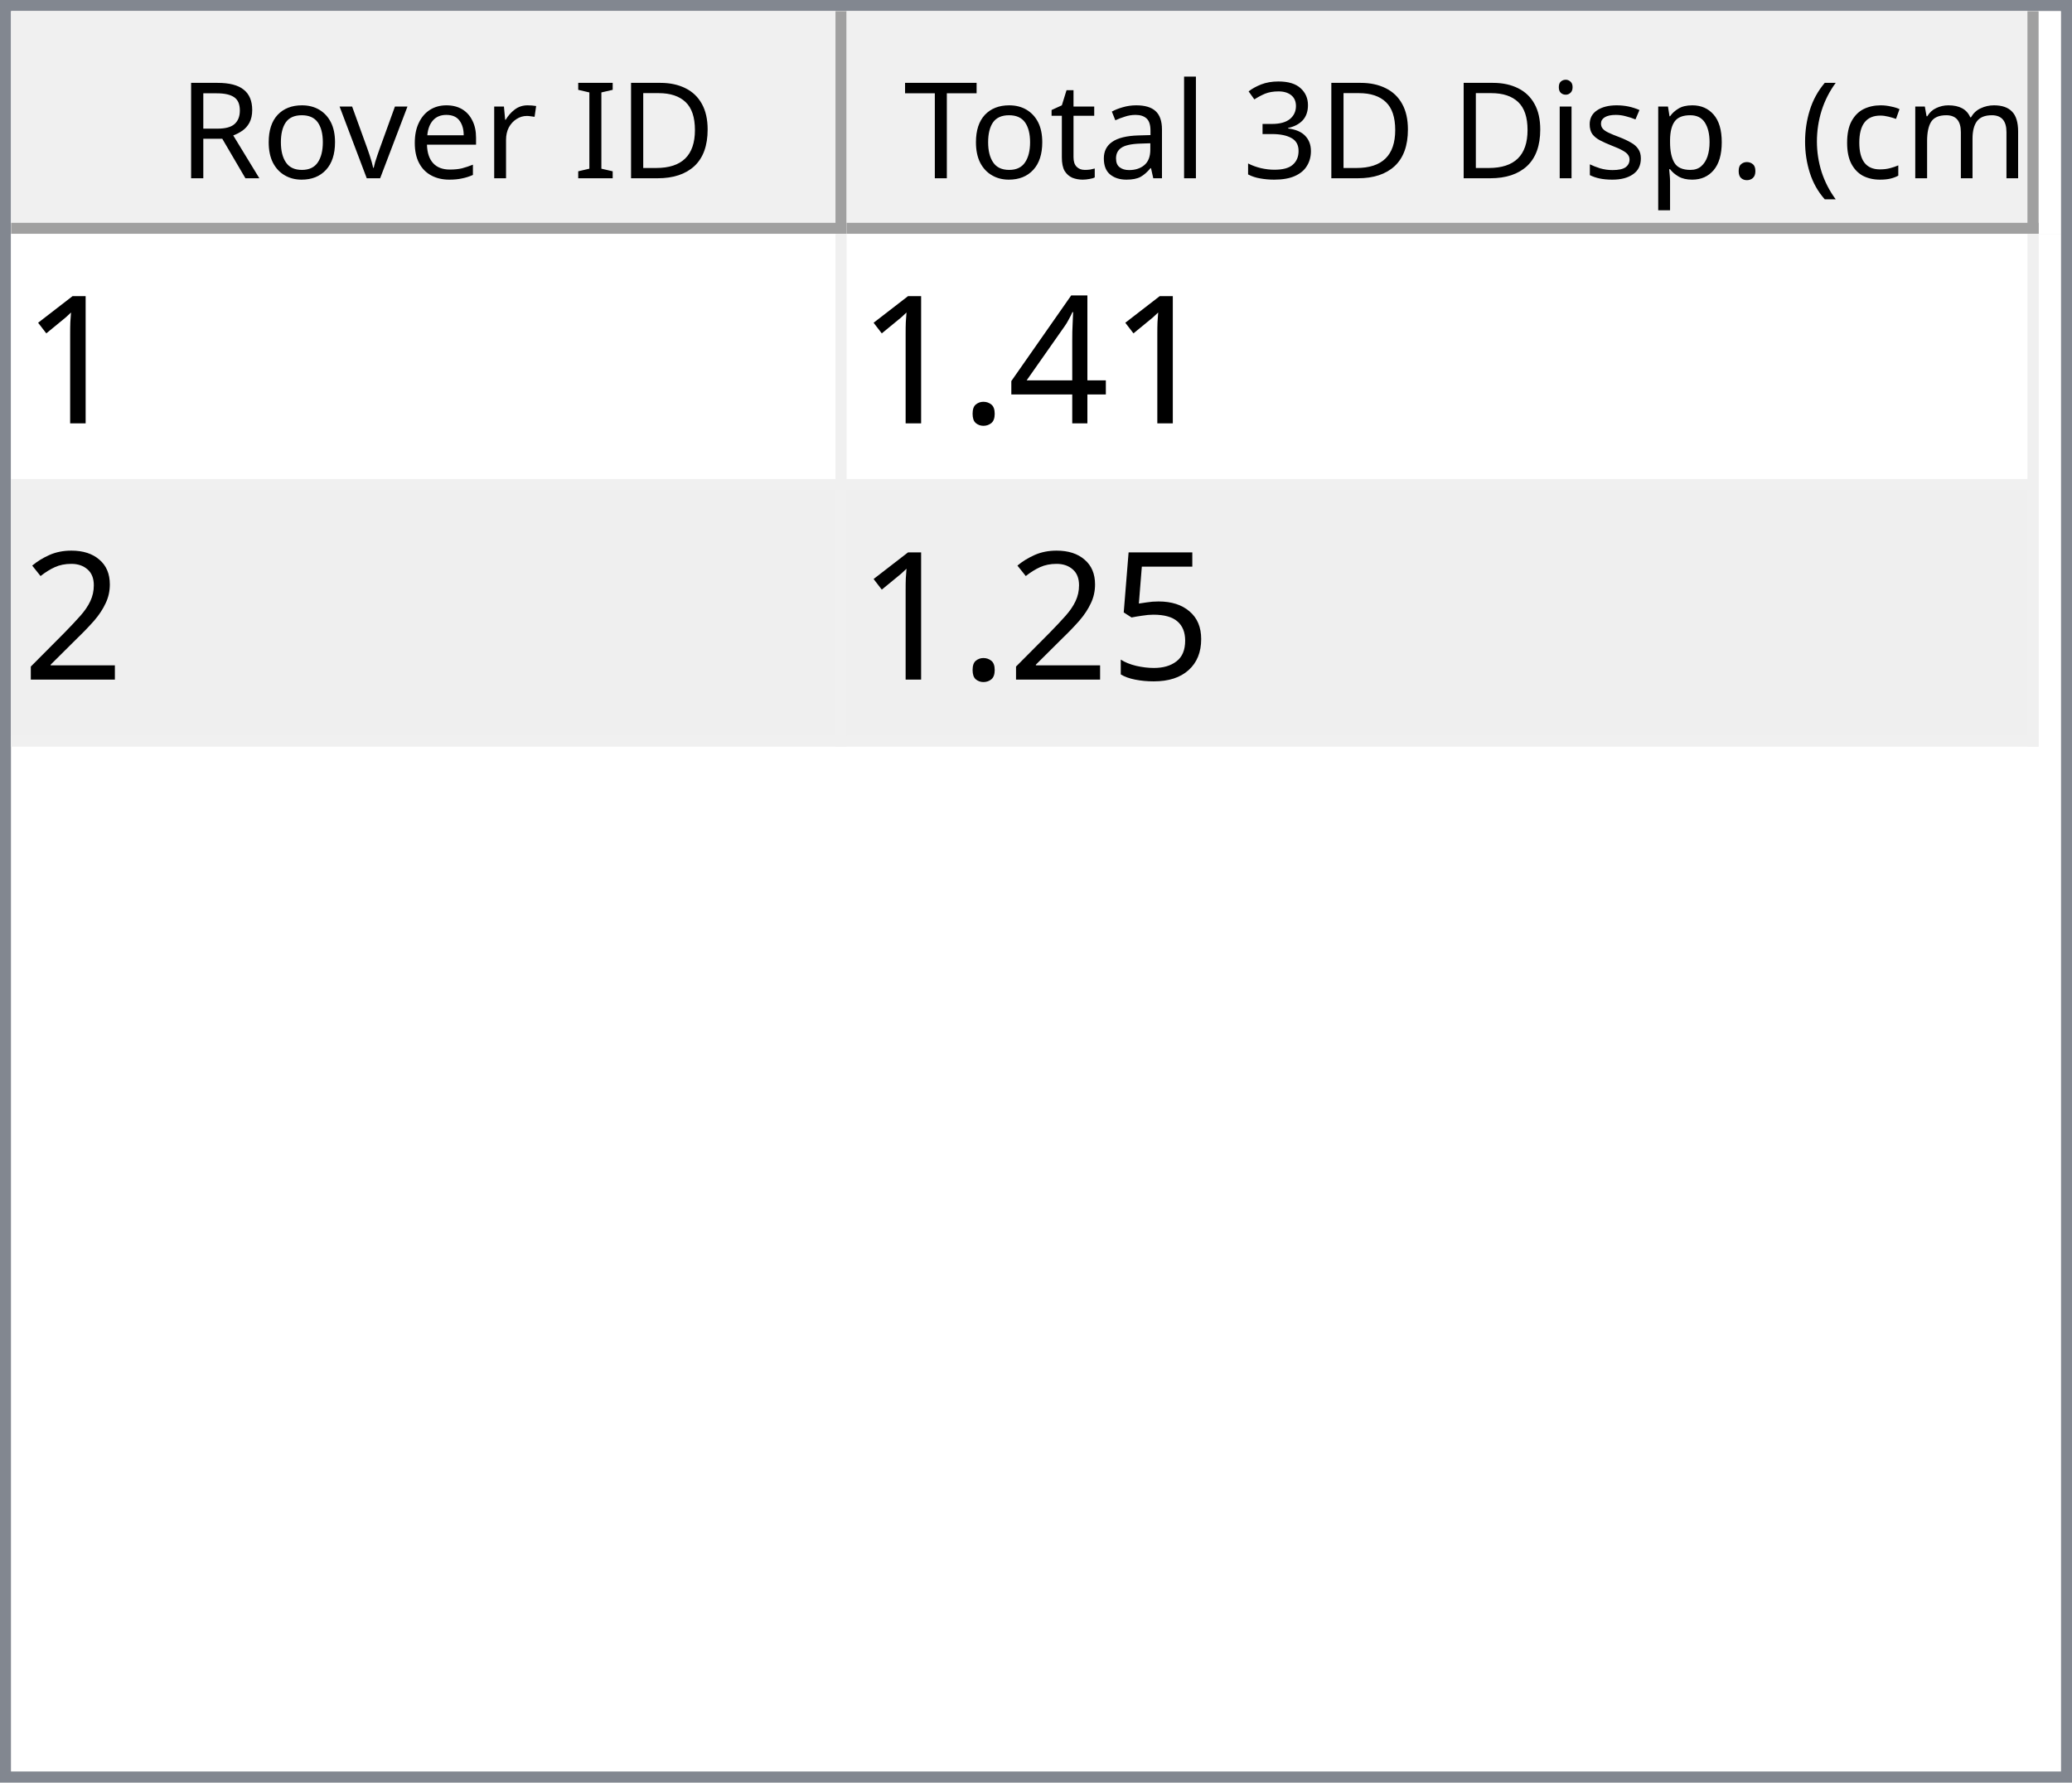
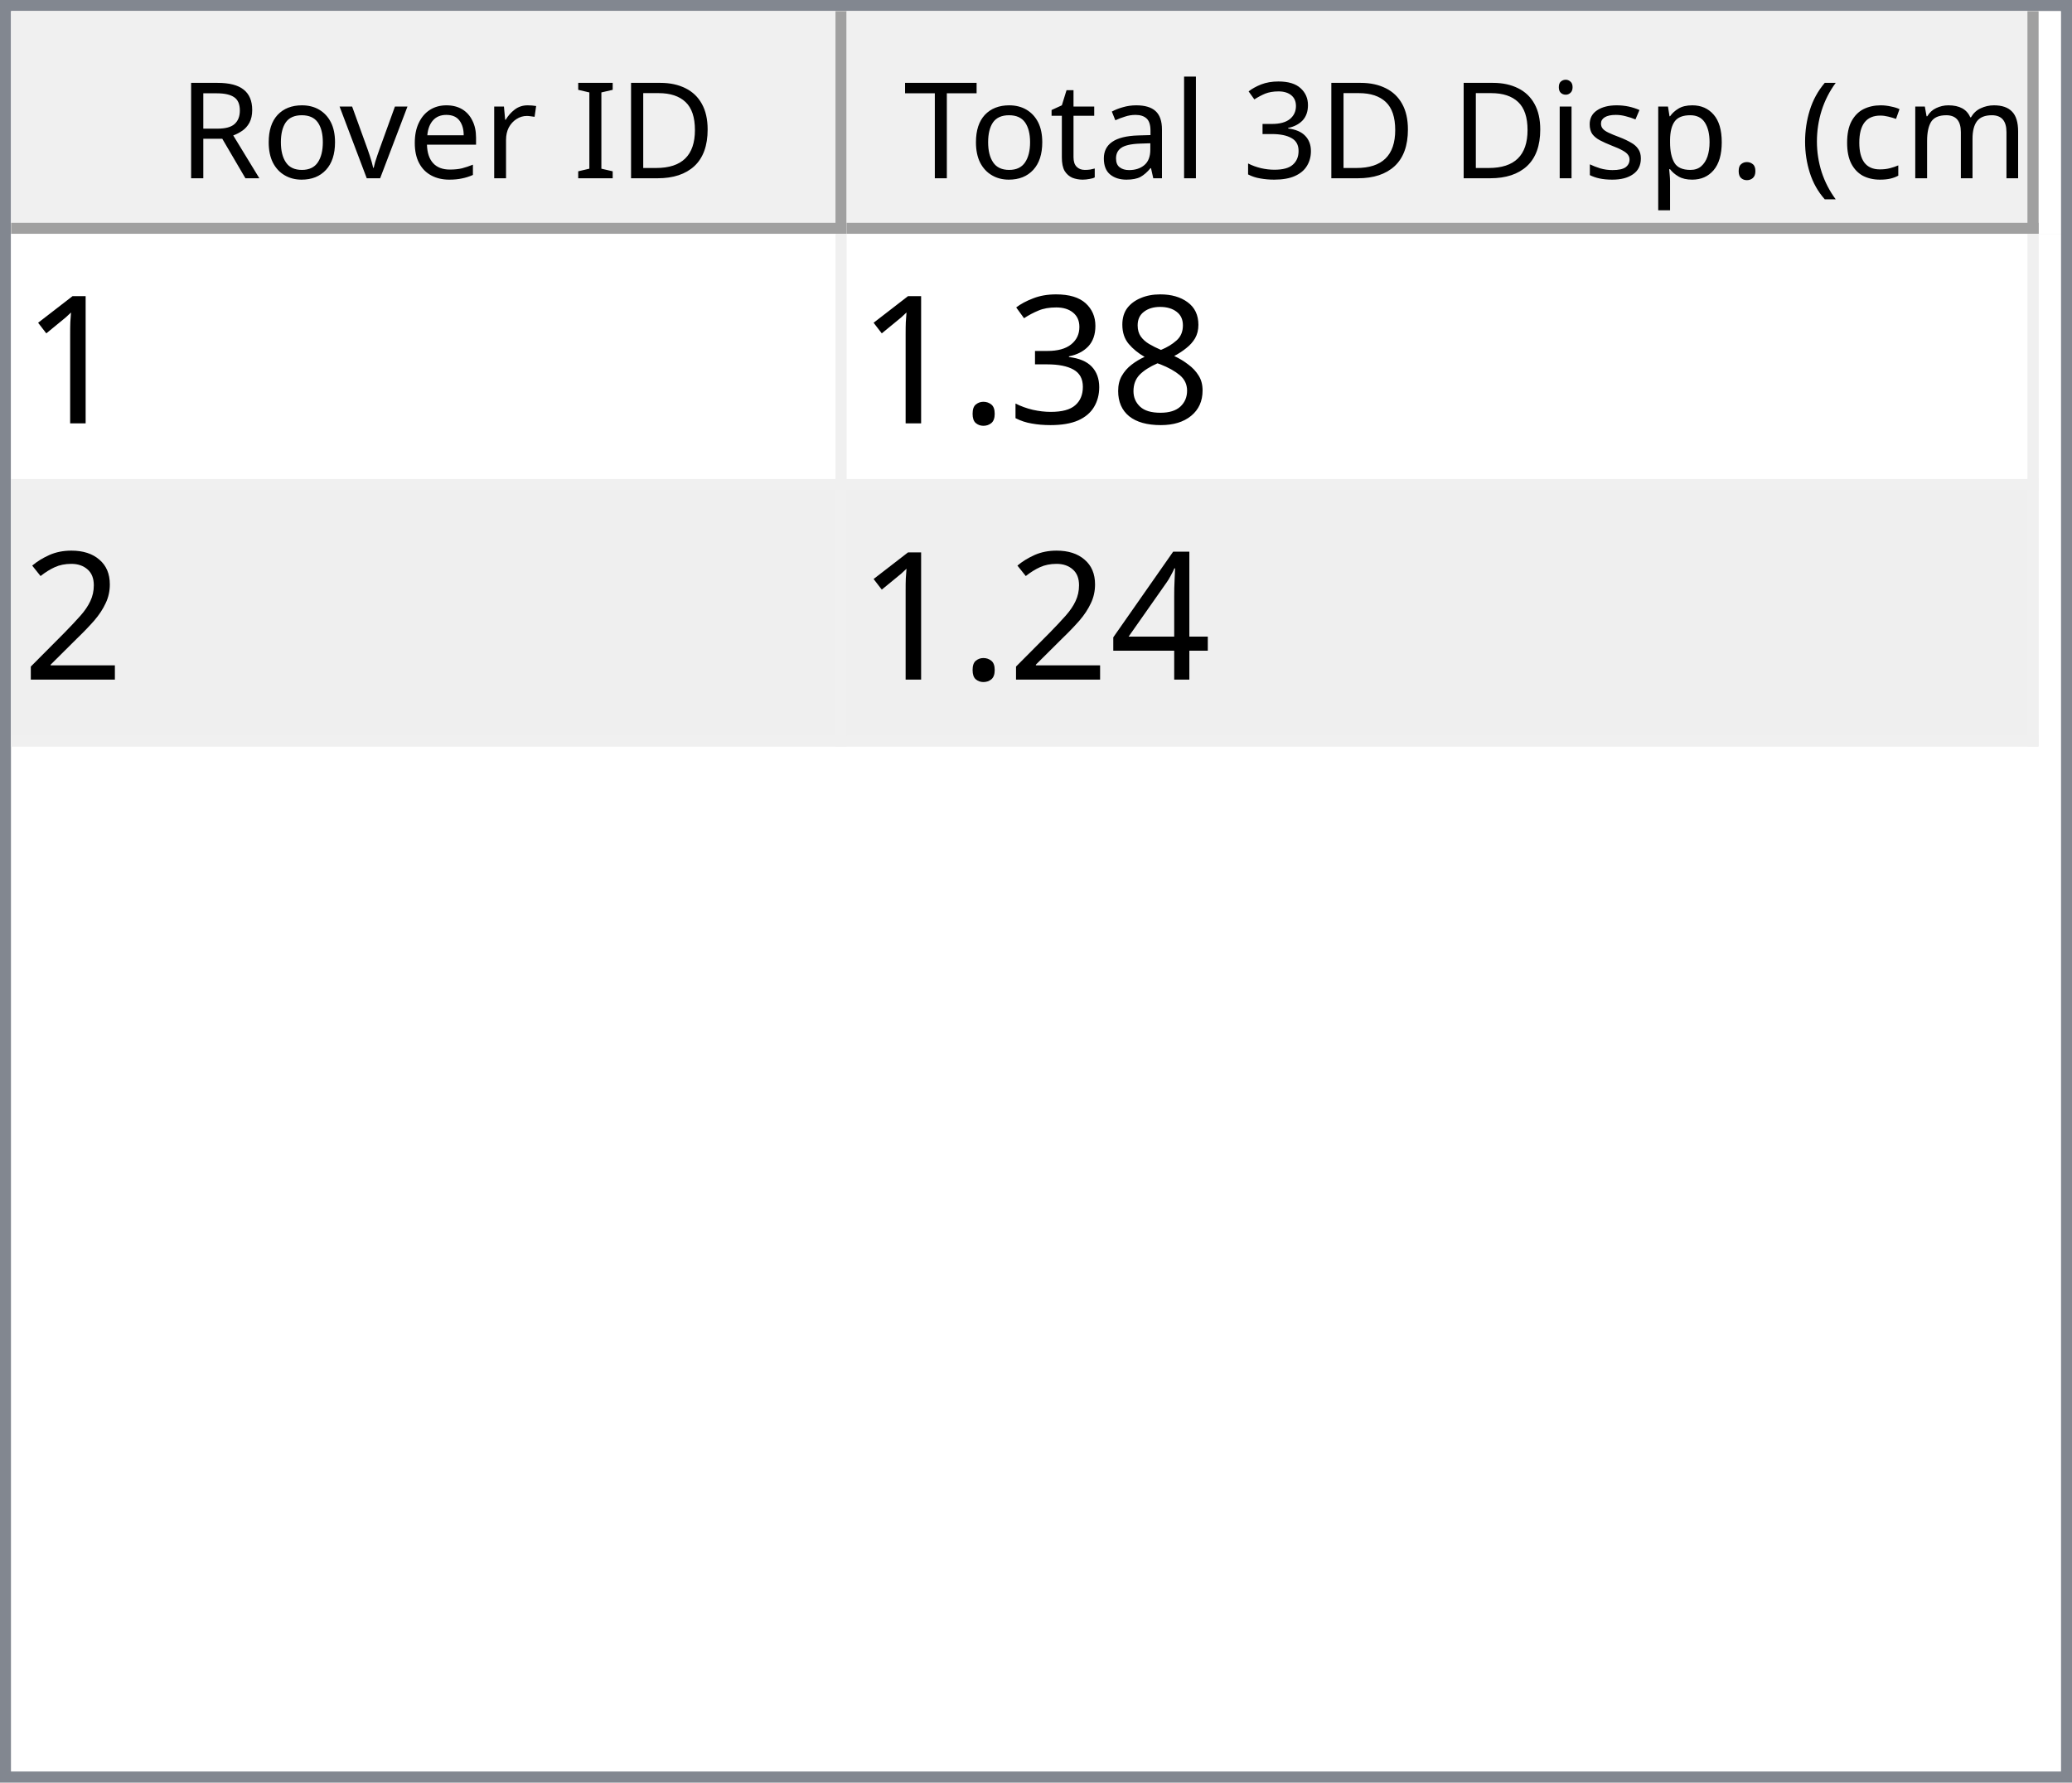
<svg xmlns="http://www.w3.org/2000/svg" style="fill-opacity:1; color-rendering:auto; color-interpolation:auto; text-rendering:auto; stroke:black; stroke-linecap:square; stroke-miterlimit:10; shape-rendering:auto; stroke-opacity:1; fill:black; stroke-dasharray:none; font-weight:normal; stroke-width:1; font-family:'Dialog'; font-style:normal; stroke-linejoin:miter; font-size:12px; stroke-dashoffset:0; image-rendering:auto;" width="186" height="160">
  <defs id="genericDefs" />
  <g>
    <defs id="defs1">
      <clipPath clipPathUnits="userSpaceOnUse" id="clipPath1">
        <path d="M0 0 L186 0 L186 160 L0 160 L0 0 Z" />
      </clipPath>
      <clipPath clipPathUnits="userSpaceOnUse" id="clipPath2">
        <path d="M0 0 L0 160 L186 160 L186 0 Z" />
      </clipPath>
      <clipPath clipPathUnits="userSpaceOnUse" id="clipPath3">
        <path d="M0 0 L0 20 L184 20 L184 0 Z" />
      </clipPath>
      <clipPath clipPathUnits="userSpaceOnUse" id="clipPath4">
        <path d="M0 0 L0 20 L75 20 L75 0 Z" />
      </clipPath>
      <clipPath clipPathUnits="userSpaceOnUse" id="clipPath5">
        <path d="M1 1 L1 19 L74 19 L74 1 Z" />
      </clipPath>
      <clipPath clipPathUnits="userSpaceOnUse" id="clipPath6">
        <path d="M0 0 L0 18 L73 18 L73 0 Z" />
      </clipPath>
      <clipPath clipPathUnits="userSpaceOnUse" id="clipPath7">
        <path d="M-0.5 -0.5 L-0.5 19.5 L74.5 19.5 L74.5 -0.5 Z" />
      </clipPath>
      <clipPath clipPathUnits="userSpaceOnUse" id="clipPath8">
        <path d="M0 0 L0 20 L107 20 L107 0 Z" />
      </clipPath>
      <clipPath clipPathUnits="userSpaceOnUse" id="clipPath9">
        <path d="M1 1 L1 19 L106 19 L106 1 Z" />
      </clipPath>
      <clipPath clipPathUnits="userSpaceOnUse" id="clipPath10">
        <path d="M0 0 L0 18 L105 18 L105 0 Z" />
      </clipPath>
      <clipPath clipPathUnits="userSpaceOnUse" id="clipPath11">
        <path d="M-0.5 -0.5 L-0.5 19.5 L106.5 19.5 L106.5 -0.5 Z" />
      </clipPath>
      <clipPath clipPathUnits="userSpaceOnUse" id="clipPath12">
        <path d="M0 0 L0 138 L184 138 L184 0 Z" />
      </clipPath>
      <clipPath clipPathUnits="userSpaceOnUse" id="clipPath13">
        <path d="M0 0 L0 46 L182 46 L182 0 Z" />
      </clipPath>
      <clipPath clipPathUnits="userSpaceOnUse" id="clipPath14">
        <path d="M-0.5 -0.5 L-0.5 45.5 L181.5 45.5 L181.5 -0.5 Z" />
      </clipPath>
      <clipPath clipPathUnits="userSpaceOnUse" id="clipPath15">
        <path d="M0 0 L0 22 L74 22 L74 0 Z" />
      </clipPath>
      <clipPath clipPathUnits="userSpaceOnUse" id="clipPath16">
        <path d="M0 0 L0 22 L106 22 L106 0 Z" />
      </clipPath>
      <font horiz-adv-x="64.551" id="font1">
        <font-face ascent="107.91" descent="25.098" units-per-em="100" style="font-style:normal; font-family:Segoe UI; font-weight:normal;" />
        <missing-glyph horiz-adv-x="64.551" d="M8.109 0 L8.109 68.266 L56.453 68.266 L56.453 0 L8.109 0 ZM15.328 7.234 L49.219 7.234 L49.219 61.031 L15.328 61.031 L15.328 7.234 Z" />
        <glyph unicode="D" horiz-adv-x="70.117" d="M9.188 0 L9.188 70.016 L28.516 70.016 Q65.531 70.016 65.531 35.891 Q65.531 19.672 55.25 9.836 Q44.969 0 27.734 0 L9.188 0 ZM17.391 62.594 L17.391 7.422 L27.828 7.422 Q41.609 7.422 49.273 14.797 Q56.938 22.172 56.938 35.688 Q56.938 62.594 28.328 62.594 L17.391 62.594 Z" />
        <glyph unicode="I" horiz-adv-x="26.611" d="M17.391 0 L9.188 0 L9.188 70.016 L17.391 70.016 L17.391 0 Z" />
        <glyph unicode=" " horiz-adv-x="27.393" d="" />
        <glyph unicode="r" horiz-adv-x="34.766" d="M34.188 41.891 Q32.078 43.5 28.125 43.5 Q23 43.5 19.555 38.672 Q16.109 33.844 16.109 25.484 L16.109 0 L8.109 0 L8.109 50 L16.109 50 L16.109 39.703 L16.312 39.703 Q18.016 44.969 21.531 47.922 Q25.047 50.875 29.391 50.875 Q32.516 50.875 34.188 50.203 L34.188 41.891 Z" />
        <glyph unicode="e" horiz-adv-x="52.295" d="M48.297 23 L12.984 23 Q13.188 14.656 17.484 10.109 Q21.781 5.562 29.297 5.562 Q37.75 5.562 44.828 11.141 L44.828 3.609 Q38.234 -1.172 27.391 -1.172 Q16.797 -1.172 10.742 5.641 Q4.688 12.453 4.688 24.812 Q4.688 36.469 11.305 43.82 Q17.922 51.172 27.734 51.172 Q37.547 51.172 42.922 44.828 Q48.297 38.484 48.297 27.203 L48.297 23 ZM40.094 29.781 Q40.047 36.719 36.75 40.578 Q33.453 44.438 27.594 44.438 Q21.922 44.438 17.969 40.383 Q14.016 36.328 13.094 29.781 L40.094 29.781 Z" />
        <glyph unicode="v" horiz-adv-x="47.9" d="M47.406 50 L27.484 0 L19.625 0 L0.688 50 L9.469 50 L22.172 13.672 Q23.578 9.672 23.922 6.688 L24.125 6.688 Q24.609 10.453 25.688 13.484 L38.969 50 L47.406 50 Z" />
        <glyph unicode="o" horiz-adv-x="58.594" d="M29 -1.172 Q17.922 -1.172 11.305 5.836 Q4.688 12.844 4.688 24.422 Q4.688 37.016 11.57 44.094 Q18.453 51.172 30.172 51.172 Q41.359 51.172 47.633 44.289 Q53.906 37.406 53.906 25.203 Q53.906 13.234 47.141 6.031 Q40.375 -1.172 29 -1.172 ZM29.594 44.438 Q21.875 44.438 17.383 39.188 Q12.891 33.938 12.891 24.703 Q12.891 15.828 17.43 10.695 Q21.969 5.562 29.594 5.562 Q37.359 5.562 41.531 10.594 Q45.703 15.625 45.703 24.906 Q45.703 34.281 41.531 39.359 Q37.359 44.438 29.594 44.438 Z" />
        <glyph unicode="R" horiz-adv-x="59.814" d="M59.375 0 L49.609 0 L37.891 19.625 Q36.281 22.359 34.766 24.289 Q33.25 26.219 31.664 27.438 Q30.078 28.656 28.25 29.219 Q26.422 29.781 24.125 29.781 L17.391 29.781 L17.391 0 L9.188 0 L9.188 70.016 L30.078 70.016 Q34.672 70.016 38.555 68.867 Q42.438 67.719 45.289 65.375 Q48.141 63.031 49.758 59.547 Q51.375 56.062 51.375 51.375 Q51.375 47.703 50.273 44.656 Q49.172 41.609 47.148 39.211 Q45.125 36.812 42.266 35.133 Q39.406 33.453 35.844 32.516 L35.844 32.328 Q37.594 31.547 38.891 30.547 Q40.188 29.547 41.359 28.18 Q42.531 26.812 43.68 25.078 Q44.828 23.344 46.234 21.047 L59.375 0 ZM17.391 62.594 L17.391 37.203 L28.516 37.203 Q31.594 37.203 34.203 38.133 Q36.812 39.062 38.719 40.797 Q40.625 42.531 41.703 45.047 Q42.781 47.562 42.781 50.688 Q42.781 56.297 39.141 59.445 Q35.5 62.594 28.609 62.594 L17.391 62.594 Z" />
        <glyph unicode=")" horiz-adv-x="30.176" d="M8.297 -15.922 L1.172 -15.922 Q16.406 2.344 16.406 26.812 Q16.406 51.469 1.078 70.016 L8.297 70.016 Q23.531 52.156 23.531 26.703 Q23.531 1.375 8.297 -15.922 Z" />
        <glyph unicode="m" horiz-adv-x="86.133" d="M79.109 0 L71.094 0 L71.094 28.719 Q71.094 37.016 68.531 40.727 Q65.969 44.438 59.906 44.438 Q54.781 44.438 51.195 39.75 Q47.609 35.062 47.609 28.516 L47.609 0 L39.594 0 L39.594 29.688 Q39.594 44.438 28.219 44.438 Q22.953 44.438 19.531 40.016 Q16.109 35.594 16.109 28.516 L16.109 0 L8.109 0 L8.109 50 L16.109 50 L16.109 42.094 L16.312 42.094 Q21.625 51.172 31.844 51.172 Q36.969 51.172 40.773 48.312 Q44.578 45.453 46 40.828 Q51.562 51.172 62.594 51.172 Q79.109 51.172 79.109 30.812 L79.109 0 Z" />
        <glyph unicode="c" horiz-adv-x="46.191" d="M42.188 2.297 Q36.422 -1.172 28.516 -1.172 Q17.828 -1.172 11.258 5.789 Q4.688 12.75 4.688 23.828 Q4.688 36.188 11.766 43.68 Q18.844 51.172 30.672 51.172 Q37.25 51.172 42.281 48.734 L42.281 40.531 Q36.719 44.438 30.375 44.438 Q22.703 44.438 17.797 38.945 Q12.891 33.453 12.891 24.516 Q12.891 15.719 17.508 10.641 Q22.125 5.562 29.891 5.562 Q36.422 5.562 42.188 9.906 L42.188 2.297 Z" />
        <glyph unicode="(" horiz-adv-x="30.176" d="M29.109 -15.922 L21.969 -15.922 Q6.844 1.375 6.844 26.703 Q6.844 52.156 21.969 70.016 L29.203 70.016 Q13.875 51.469 13.875 26.812 Q13.875 2.344 29.109 -15.922 Z" />
        <glyph unicode="." horiz-adv-x="21.68" d="M10.891 -1.078 Q8.641 -1.078 7.055 0.539 Q5.469 2.156 5.469 4.391 Q5.469 6.641 7.055 8.273 Q8.641 9.906 10.891 9.906 Q13.188 9.906 14.797 8.273 Q16.406 6.641 16.406 4.391 Q16.406 2.156 14.797 0.539 Q13.188 -1.078 10.891 -1.078 Z" />
        <glyph unicode="p" horiz-adv-x="58.789" d="M16.312 7.234 L16.109 7.234 L16.109 -23 L8.109 -23 L8.109 50 L16.109 50 L16.109 41.219 L16.312 41.219 Q22.219 51.172 33.594 51.172 Q43.266 51.172 48.688 44.461 Q54.109 37.75 54.109 26.469 Q54.109 13.922 48 6.375 Q41.891 -1.172 31.297 -1.172 Q21.578 -1.172 16.312 7.234 ZM16.109 27.391 L16.109 20.406 Q16.109 14.203 20.141 9.883 Q24.172 5.562 30.375 5.562 Q37.641 5.562 41.773 11.133 Q45.906 16.703 45.906 26.609 Q45.906 34.969 42.047 39.703 Q38.188 44.438 31.594 44.438 Q24.609 44.438 20.359 39.578 Q16.109 34.719 16.109 27.391 Z" />
        <glyph unicode="s" horiz-adv-x="42.432" d="M5.078 1.812 L5.078 10.406 Q11.625 5.562 19.484 5.562 Q30.031 5.562 30.031 12.594 Q30.031 14.594 29.125 15.992 Q28.219 17.391 26.68 18.461 Q25.141 19.531 23.07 20.383 Q21 21.234 18.609 22.172 Q15.281 23.484 12.766 24.828 Q10.25 26.172 8.57 27.859 Q6.891 29.547 6.031 31.695 Q5.172 33.844 5.172 36.719 Q5.172 40.234 6.789 42.945 Q8.406 45.656 11.086 47.484 Q13.766 49.312 17.211 50.242 Q20.656 51.172 24.312 51.172 Q30.812 51.172 35.938 48.922 L35.938 40.828 Q30.422 44.438 23.25 44.438 Q21 44.438 19.195 43.922 Q17.391 43.406 16.094 42.477 Q14.797 41.547 14.086 40.258 Q13.375 38.969 13.375 37.406 Q13.375 35.453 14.086 34.133 Q14.797 32.812 16.164 31.789 Q17.531 30.766 19.484 29.938 Q21.438 29.109 23.922 28.125 Q27.25 26.859 29.883 25.516 Q32.516 24.172 34.375 22.484 Q36.234 20.797 37.234 18.602 Q38.234 16.406 38.234 13.375 Q38.234 9.672 36.602 6.938 Q34.969 4.203 32.234 2.398 Q29.5 0.594 25.93 -0.289 Q22.359 -1.172 18.453 -1.172 Q10.75 -1.172 5.078 1.812 Z" />
        <glyph unicode="i" horiz-adv-x="24.219" d="M12.203 62.703 Q10.062 62.703 8.547 64.164 Q7.031 65.625 7.031 67.875 Q7.031 70.125 8.547 71.609 Q10.062 73.094 12.203 73.094 Q14.406 73.094 15.945 71.609 Q17.484 70.125 17.484 67.875 Q17.484 65.719 15.945 64.211 Q14.406 62.703 12.203 62.703 ZM16.109 0 L8.109 0 L8.109 50 L16.109 50 L16.109 0 Z" />
        <glyph unicode="3" horiz-adv-x="53.906" d="M46.531 19.828 Q46.531 15.094 44.75 11.211 Q42.969 7.328 39.719 4.57 Q36.469 1.812 31.93 0.297 Q27.391 -1.219 21.922 -1.219 Q11.922 -1.219 6 2.594 L6 11.188 Q13.094 5.609 22.219 5.609 Q25.875 5.609 28.828 6.539 Q31.781 7.469 33.906 9.227 Q36.031 10.984 37.18 13.477 Q38.328 15.969 38.328 19.094 Q38.328 32.812 18.797 32.812 L12.984 32.812 L12.984 39.594 L18.5 39.594 Q35.797 39.594 35.797 52.484 Q35.797 64.406 22.609 64.406 Q15.188 64.406 8.688 59.422 L8.688 67.188 Q15.375 71.188 24.609 71.188 Q29 71.188 32.57 69.969 Q36.141 68.75 38.68 66.555 Q41.219 64.359 42.609 61.281 Q44 58.203 44 54.5 Q44 40.672 30.031 36.719 L30.031 36.531 Q33.594 36.141 36.625 34.797 Q39.656 33.453 41.852 31.305 Q44.047 29.156 45.289 26.25 Q46.531 23.344 46.531 19.828 Z" />
        <glyph unicode="l" horiz-adv-x="24.219" d="M16.109 0 L8.109 0 L8.109 74.031 L16.109 74.031 L16.109 0 Z" />
        <glyph unicode="a" horiz-adv-x="50.879" d="M43.891 0 L35.891 0 L35.891 7.812 L35.688 7.812 Q30.469 -1.172 20.312 -1.172 Q12.844 -1.172 8.617 2.781 Q4.391 6.734 4.391 13.281 Q4.391 27.297 20.906 29.594 L35.891 31.688 Q35.891 44.438 25.594 44.438 Q16.547 44.438 9.281 38.281 L9.281 46.484 Q16.656 51.172 26.266 51.172 Q43.891 51.172 43.891 32.516 L43.891 0 ZM35.891 25.297 L23.828 23.641 Q18.266 22.859 15.43 20.875 Q12.594 18.891 12.594 13.875 Q12.594 10.203 15.211 7.883 Q17.828 5.562 22.172 5.562 Q28.125 5.562 32.008 9.742 Q35.891 13.922 35.891 20.312 L35.891 25.297 Z" />
        <glyph unicode="t" horiz-adv-x="33.887" d="M31.297 0.484 Q28.469 -1.078 23.828 -1.078 Q10.688 -1.078 10.688 13.578 L10.688 43.172 L2.094 43.172 L2.094 50 L10.688 50 L10.688 62.203 L18.703 64.797 L18.703 50 L31.297 50 L31.297 43.172 L18.703 43.172 L18.703 14.984 Q18.703 9.969 20.414 7.82 Q22.125 5.672 26.078 5.672 Q29.109 5.672 31.297 7.328 L31.297 0.484 Z" />
        <glyph unicode="T" horiz-adv-x="52.393" d="M50.594 62.594 L30.375 62.594 L30.375 0 L22.172 0 L22.172 62.594 L2 62.594 L2 70.016 L50.594 70.016 L50.594 62.594 Z" />
      </font>
      <font horiz-adv-x="75.0" id="font2">
        <font-face ascent="100.537" descent="21.973" units-per-em="100" style="font-style:normal; font-family:sans-serif; font-weight:normal;" />
        <missing-glyph horiz-adv-x="75.0" d="M12.5 0 L12.5 62.5 L62.5 62.5 L62.5 0 L12.5 0 ZM14.062 1.562 L60.938 1.562 L60.938 60.938 L14.062 60.938 L14.062 1.562 Z" />
        <glyph unicode="1" horiz-adv-x="55.615" d="M37.25 0 L28.469 0 L28.469 56 Q25.297 52.984 20.141 49.953 Q14.984 46.922 10.891 45.406 L10.891 53.906 Q18.266 57.375 23.781 62.305 Q29.297 67.234 31.594 71.875 L37.25 71.875 L37.25 0 Z" />
-         <glyph unicode="4" horiz-adv-x="55.615" d="M32.328 0 L32.328 17.141 L1.266 17.141 L1.266 25.203 L33.938 71.578 L41.109 71.578 L41.109 25.203 L50.781 25.203 L50.781 17.141 L41.109 17.141 L41.109 0 L32.328 0 ZM32.328 25.203 L32.328 57.469 L9.906 25.203 L32.328 25.203 Z" />
+         <glyph unicode="8" horiz-adv-x="55.615" d="M17.672 38.812 Q12.203 40.828 9.57 44.539 Q6.938 48.25 6.938 53.422 Q6.938 61.234 12.555 66.555 Q18.172 71.875 27.484 71.875 Q36.859 71.875 42.578 66.43 Q48.297 60.984 48.297 53.172 Q48.297 48.188 45.68 44.508 Q43.062 40.828 37.75 38.812 Q44.344 36.672 47.781 31.883 Q51.219 27.094 51.219 20.453 Q51.219 11.281 44.727 5.031 Q38.234 -1.219 27.641 -1.219 Q17.047 -1.219 10.547 5.055 Q4.047 11.328 4.047 20.703 Q4.047 27.688 7.594 32.398 Q11.141 37.109 17.672 38.812 ZM15.922 53.719 Q15.922 48.641 19.195 45.414 Q22.469 42.188 27.688 42.188 Q32.766 42.188 36.016 45.383 Q39.266 48.578 39.266 53.219 Q39.266 58.062 35.914 61.359 Q32.562 64.656 27.594 64.656 Q22.562 64.656 19.242 61.43 Q15.922 58.203 15.922 53.719 ZM13.094 20.656 Q13.094 16.891 14.875 13.375 Q16.656 9.859 20.172 7.93 Q23.688 6 27.734 6 Q34.031 6 38.133 10.055 Q42.234 14.109 42.234 20.359 Q42.234 26.703 38.016 30.859 Q33.797 35.016 27.438 35.016 Q21.234 35.016 17.164 30.914 Q13.094 26.812 13.094 20.656 Z" />
+         <glyph unicode="3" horiz-adv-x="55.615" d="M4.203 18.891 L12.984 20.062 Q14.5 12.594 18.141 9.297 Q21.781 6 27 6 Q33.203 6 37.477 10.297 Q41.75 14.594 41.75 20.953 Q41.75 27 37.797 30.93 Q33.844 34.859 27.734 34.859 Q25.25 34.859 21.531 33.891 L22.516 41.609 Q23.391 41.5 23.922 41.5 Q29.547 41.5 34.039 44.43 Q38.531 47.359 38.531 53.469 Q38.531 58.297 35.258 61.477 Q31.984 64.656 26.812 64.656 Q21.688 64.656 18.266 61.43 Q14.844 58.203 13.875 51.766 L5.078 53.328 Q6.688 62.156 12.398 67.016 Q18.109 71.875 26.609 71.875 Q32.469 71.875 37.398 69.359 Q42.328 66.844 44.945 62.5 Q47.562 58.156 47.562 53.266 Q47.562 48.641 45.07 44.828 Q42.578 41.016 37.703 38.766 Q44.047 37.312 47.562 32.695 Q51.078 28.078 51.078 21.141 Q51.078 11.766 44.242 5.25 Q37.406 -1.266 26.953 -1.266 Q17.531 -1.266 11.305 4.352 Q5.078 9.969 4.203 18.891 Z" />
        <glyph unicode="." horiz-adv-x="27.783" d="M9.078 0 L9.078 10.016 L19.094 10.016 L19.094 0 L9.078 0 Z" />
        <glyph unicode="2" horiz-adv-x="55.615" d="M50.344 8.453 L50.344 0 L3.031 0 Q2.938 3.172 4.047 6.109 Q5.859 10.938 9.836 15.625 Q13.812 20.312 21.344 26.469 Q33.016 36.031 37.117 41.625 Q41.219 47.219 41.219 52.203 Q41.219 57.422 37.477 61.008 Q33.734 64.594 27.734 64.594 Q21.391 64.594 17.578 60.789 Q13.766 56.984 13.719 50.25 L4.688 51.172 Q5.609 61.281 11.664 66.578 Q17.719 71.875 27.938 71.875 Q38.234 71.875 44.242 66.164 Q50.25 60.453 50.25 52 Q50.25 47.703 48.492 43.555 Q46.734 39.406 42.656 34.812 Q38.578 30.219 29.109 22.219 Q21.188 15.578 18.945 13.211 Q16.703 10.844 15.234 8.453 L50.344 8.453 Z" />
-         <glyph unicode="5" horiz-adv-x="55.615" d="M4.156 18.75 L13.375 19.531 Q14.406 12.797 18.141 9.398 Q21.875 6 27.156 6 Q33.5 6 37.891 10.789 Q42.281 15.578 42.281 23.484 Q42.281 31 38.062 35.352 Q33.844 39.703 27 39.703 Q22.75 39.703 19.336 37.773 Q15.922 35.844 13.969 32.766 L5.719 33.844 L12.641 70.609 L48.25 70.609 L48.25 62.203 L19.672 62.203 L15.828 42.969 Q22.266 47.469 29.344 47.469 Q38.719 47.469 45.164 40.969 Q51.609 34.469 51.609 24.266 Q51.609 14.547 45.953 7.469 Q39.062 -1.219 27.156 -1.219 Q17.391 -1.219 11.211 4.25 Q5.031 9.719 4.156 18.75 Z" />
+         <glyph unicode="4" horiz-adv-x="55.615" d="M32.328 0 L32.328 17.141 L1.266 17.141 L1.266 25.203 L33.938 71.578 L41.109 71.578 L41.109 25.203 L50.781 25.203 L50.781 17.141 L41.109 17.141 L41.109 0 L32.328 0 ZM32.328 25.203 L32.328 57.469 L9.906 25.203 L32.328 25.203 Z" />
      </font>
    </defs>
    <g style="fill:white; stroke:white;">
      <rect x="0" y="0" width="186" style="clip-path:url(#clipPath1); stroke:none;" height="160" />
    </g>
    <g style="fill:white; text-rendering:optimizeSpeed; color-rendering:optimizeSpeed; image-rendering:optimizeSpeed; shape-rendering:crispEdges; stroke:white; color-interpolation:sRGB;">
      <rect x="0" width="186" height="160" y="0" style="stroke:none;" />
      <path style="stroke:none;" d="M0 160 L186 160 L186 0 L0 0 Z" />
    </g>
    <g style="fill:rgb(240,240,240); font-family:'Segoe UI'; stroke:rgb(240,240,240);">
      <rect x="0" y="0" width="186" style="clip-path:url(#clipPath2); stroke:none;" height="160" />
    </g>
    <g style="fill:rgb(130,135,144); font-family:'Segoe UI'; stroke:rgb(130,135,144);">
      <path d="M0 0 L186 0 L186 160 L0 160 L0 0 ZM1 1 L185 1 L185 159 L1 159 L1 1 Z" style="fill-rule:evenodd; clip-path:url(#clipPath2); stroke:none;" />
    </g>
    <g style="fill:white; font-family:'Segoe UI'; stroke:white;" transform="translate(1,1)">
      <rect x="0" y="0" width="184" style="clip-path:url(#clipPath3); stroke:none;" height="20" />
    </g>
    <g style="fill:rgb(240,240,240); font-family:'Segoe UI'; stroke:rgb(240,240,240);" transform="translate(1,1)">
      <rect x="0" y="0" width="75" style="clip-path:url(#clipPath4); stroke:none;" height="20" />
    </g>
    <g style="font-family:'Segoe UI';" transform="translate(2,2)">
      <text x="14" xml:space="preserve" y="14" style="clip-path:url(#clipPath6); stroke:none;">Rover ID</text>
    </g>
    <g style="fill:rgb(160,160,160); font-family:'Segoe UI'; stroke:rgb(160,160,160); stroke-linejoin:bevel;" transform="translate(1.5,1.5)">
      <line x1="74" x2="74" y1="0" style="fill:none; clip-path:url(#clipPath7);" y2="19" />
    </g>
    <g style="fill:rgb(160,160,160); font-family:'Segoe UI'; stroke:rgb(160,160,160); stroke-linejoin:bevel;" transform="matrix(1,0,0,1,1,1) translate(0.5,0.5)">
      <line x1="0" x2="74" y1="19" style="fill:none; clip-path:url(#clipPath7);" y2="19" />
    </g>
    <g style="fill:rgb(240,240,240); font-family:'Segoe UI'; stroke:rgb(240,240,240);" transform="translate(76,1)">
      <rect x="0" y="0" width="107" style="clip-path:url(#clipPath8); stroke:none;" height="20" />
    </g>
    <g style="font-family:'Segoe UI';" transform="translate(77,2)">
      <text x="1" xml:space="preserve" y="14" style="clip-path:url(#clipPath10); stroke:none;"> Total 3D Disp. (cm)</text>
    </g>
    <g style="fill:rgb(160,160,160); font-family:'Segoe UI'; stroke:rgb(160,160,160); stroke-linejoin:bevel;" transform="translate(76.5,1.5)">
      <line x1="106" x2="106" y1="0" style="fill:none; clip-path:url(#clipPath11);" y2="19" />
    </g>
    <g style="fill:rgb(160,160,160); font-family:'Segoe UI'; stroke:rgb(160,160,160); stroke-linejoin:bevel;" transform="matrix(1,0,0,1,76,1) translate(0.5,0.5)">
      <line x1="0" x2="106" y1="19" style="fill:none; clip-path:url(#clipPath11);" y2="19" />
    </g>
    <g style="fill:white; font-family:'Segoe UI'; stroke:white;" transform="translate(1,21)">
      <rect x="0" y="0" width="184" style="clip-path:url(#clipPath12); stroke:none;" height="138" />
    </g>
    <g style="fill:rgb(240,240,240); font-size:16px; font-family:sans-serif; stroke:rgb(240,240,240);" transform="translate(1,21)">
      <rect x="0" y="0" width="182" style="clip-path:url(#clipPath13); stroke:none;" height="46" />
      <line transform="translate(0.5,0.5)" x1="0" x2="181" y1="22" style="clip-path:url(#clipPath14); fill:none; stroke-linejoin:bevel;" y2="22" />
    </g>
    <g transform="matrix(1,0,0,1,1,21) translate(0.5,0.5)" style="fill:rgb(240,240,240); font-size:16px; font-family:sans-serif; stroke:rgb(240,240,240); stroke-linejoin:bevel;">
      <line x1="0" x2="181" y1="45" style="fill:none; clip-path:url(#clipPath14);" y2="45" />
    </g>
    <g transform="matrix(1,0,0,1,1,21) translate(0.5,0.5)" style="fill:rgb(240,240,240); font-size:16px; font-family:sans-serif; stroke:rgb(240,240,240); stroke-linejoin:bevel;">
      <line x1="74" x2="74" y1="0" style="fill:none; clip-path:url(#clipPath14);" y2="45" />
    </g>
    <g transform="matrix(1,0,0,1,1,21) translate(0.5,0.5)" style="fill:rgb(240,240,240); font-size:16px; font-family:sans-serif; stroke:rgb(240,240,240); stroke-linejoin:bevel;">
      <line x1="181" x2="181" y1="0" style="fill:none; clip-path:url(#clipPath14);" y2="45" />
    </g>
    <g style="fill:white; font-size:16px; font-family:sans-serif; stroke:white;" transform="matrix(1,0,0,1,1,21)">
      <rect x="0" y="0" width="74" style="clip-path:url(#clipPath15); stroke:none;" height="22" />
      <text x="1" y="17" style="fill:black; clip-path:url(#clipPath15); stroke:none;" xml:space="preserve">1</text>
    </g>
    <g style="fill:white; font-size:16px; font-family:sans-serif; stroke:white;" transform="matrix(1,0,0,1,1,21) translate(75,0)">
      <rect x="0" y="0" width="106" style="clip-path:url(#clipPath16); stroke:none;" height="22" />
-       <text x="1" y="17" style="fill:black; clip-path:url(#clipPath16); stroke:none;" xml:space="preserve">1.41</text>
+       <text x="1" y="17" style="fill:black; clip-path:url(#clipPath16); stroke:none;" xml:space="preserve">1.38</text>
    </g>
    <g style="fill:rgb(239,239,239); font-size:16px; font-family:sans-serif; stroke:rgb(239,239,239);" transform="matrix(1,0,0,1,1,21) translate(0,23)">
      <rect x="0" y="0" width="74" style="clip-path:url(#clipPath15); stroke:none;" height="22" />
      <text x="1" y="17" style="fill:black; clip-path:url(#clipPath15); stroke:none;" xml:space="preserve">2</text>
    </g>
    <g style="fill:rgb(239,239,239); font-size:16px; font-family:sans-serif; stroke:rgb(239,239,239);" transform="matrix(1,0,0,1,1,21) translate(75,23)">
      <rect x="0" y="0" width="106" style="clip-path:url(#clipPath16); stroke:none;" height="22" />
-       <text x="1" y="17" style="fill:black; clip-path:url(#clipPath16); stroke:none;" xml:space="preserve">1.25</text>
+       <text x="1" y="17" style="fill:black; clip-path:url(#clipPath16); stroke:none;" xml:space="preserve">1.24</text>
    </g>
  </g>
</svg>
